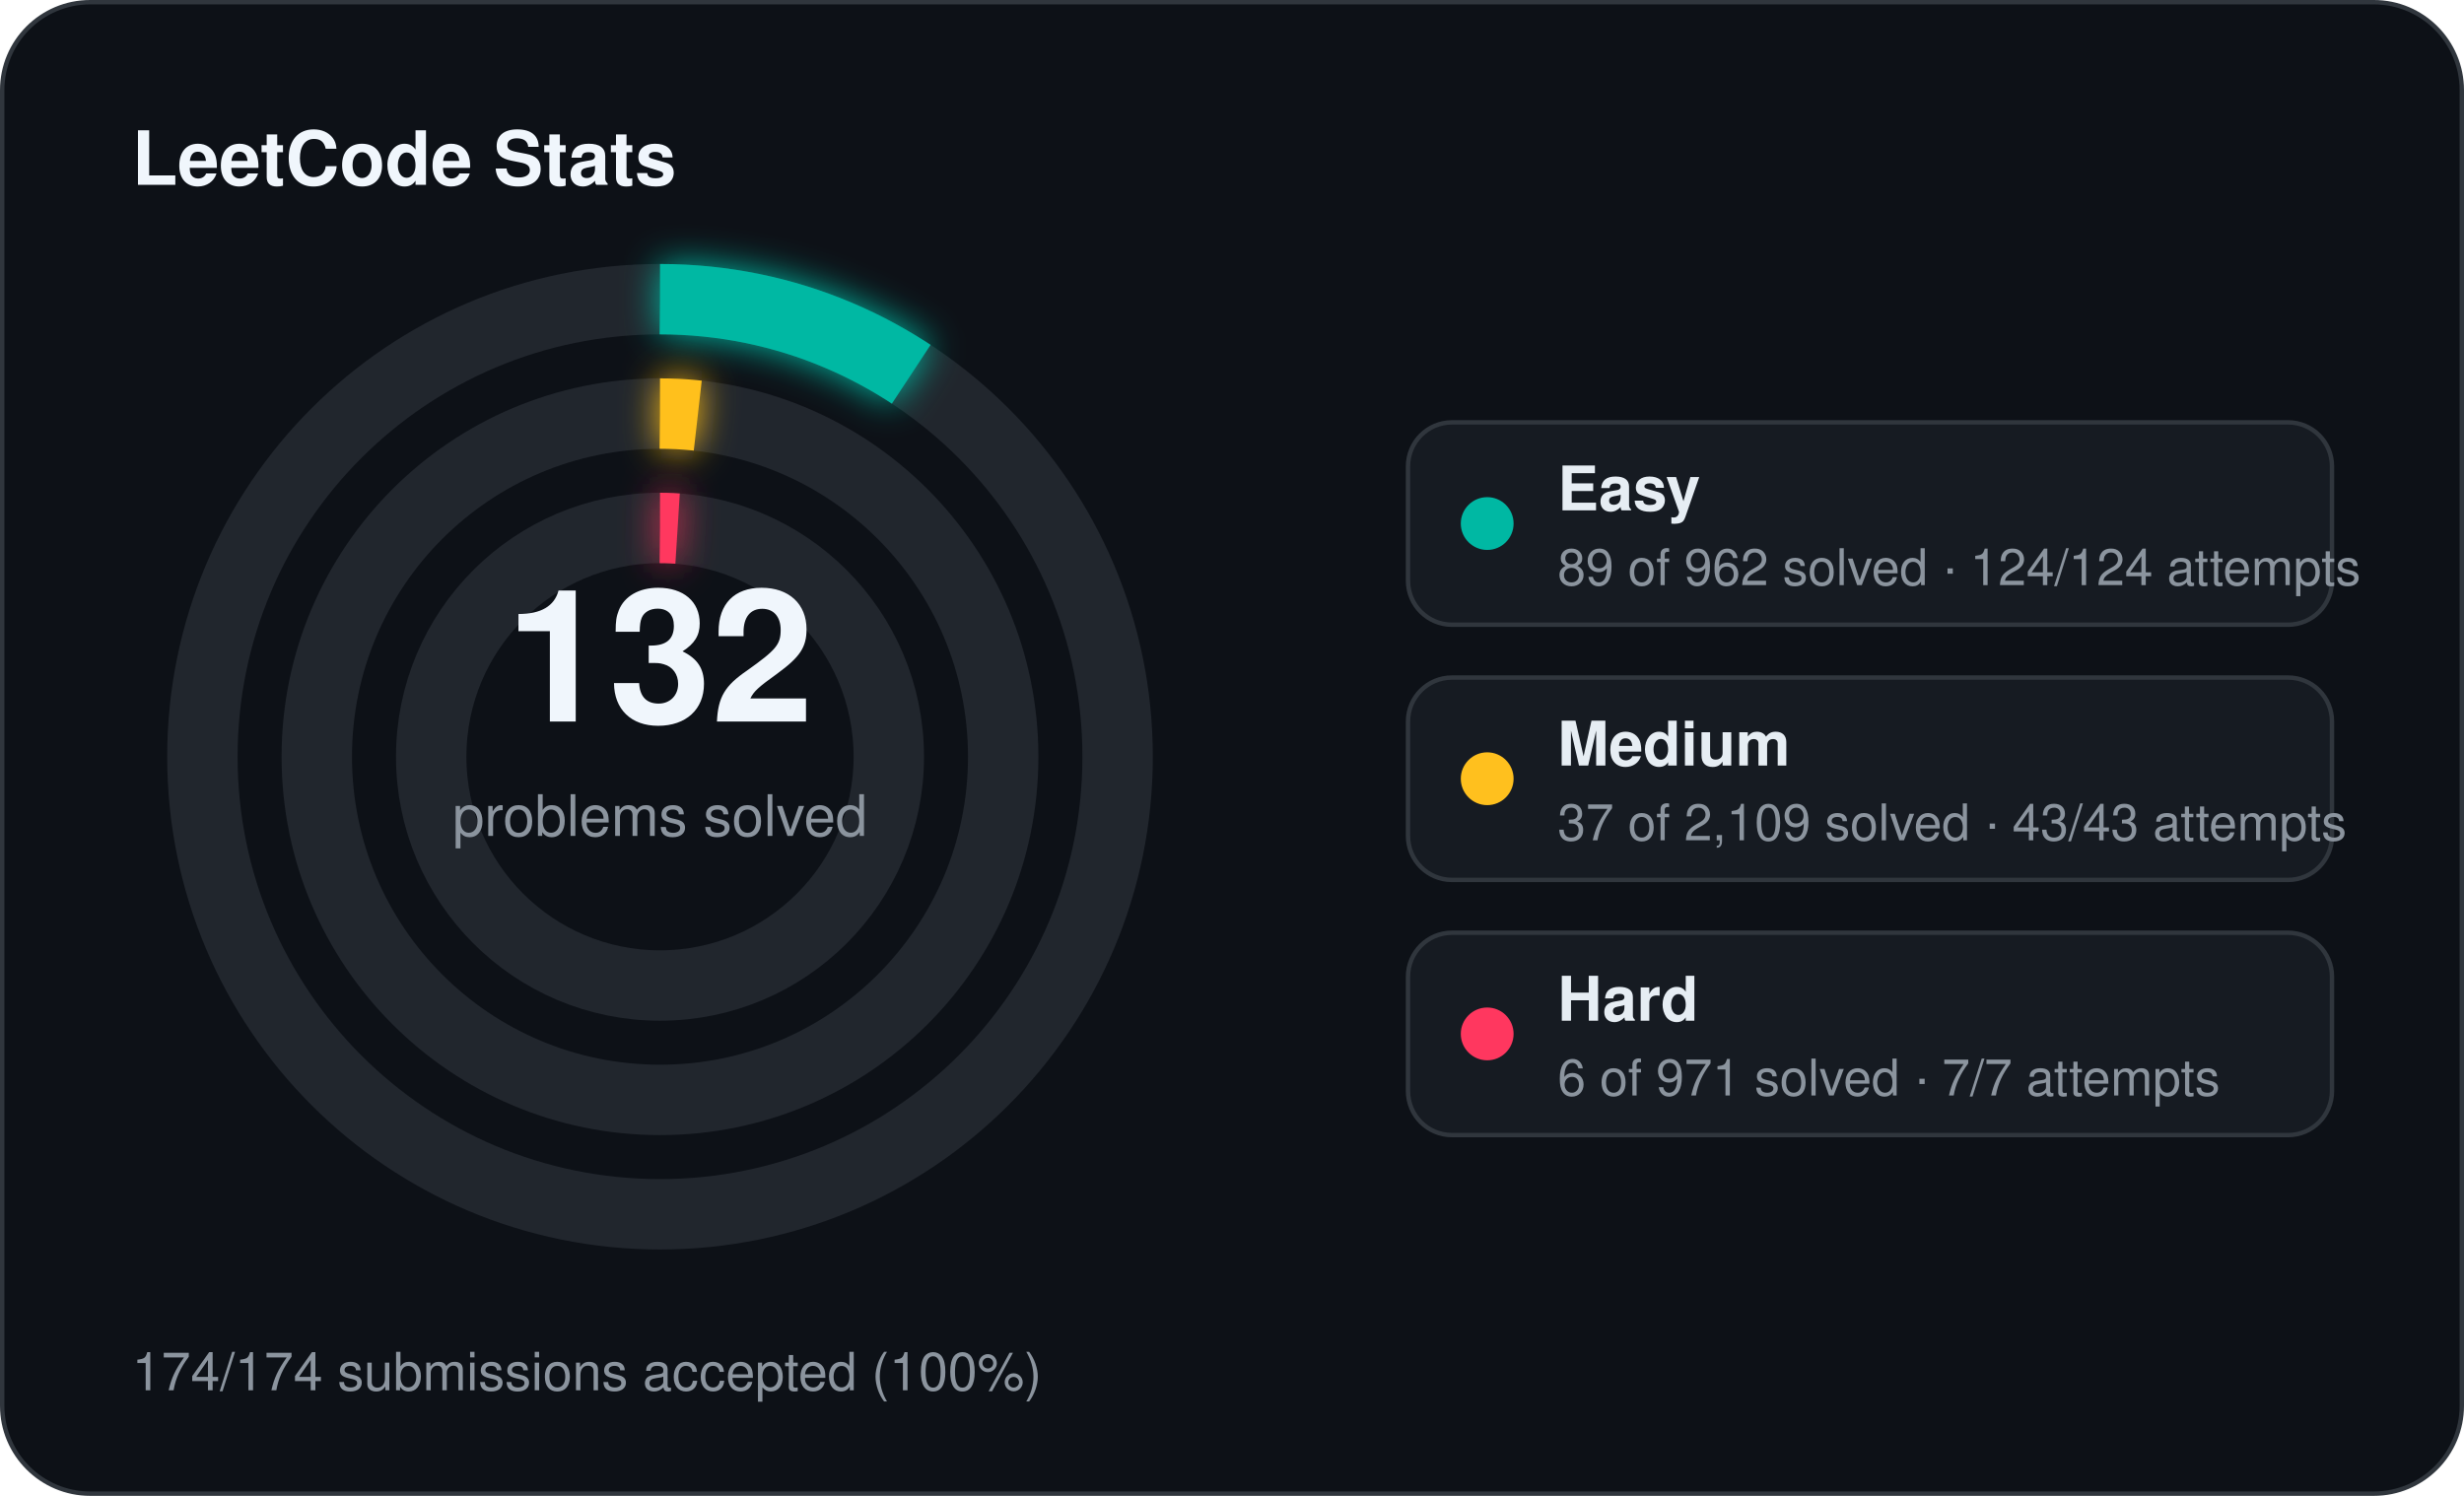
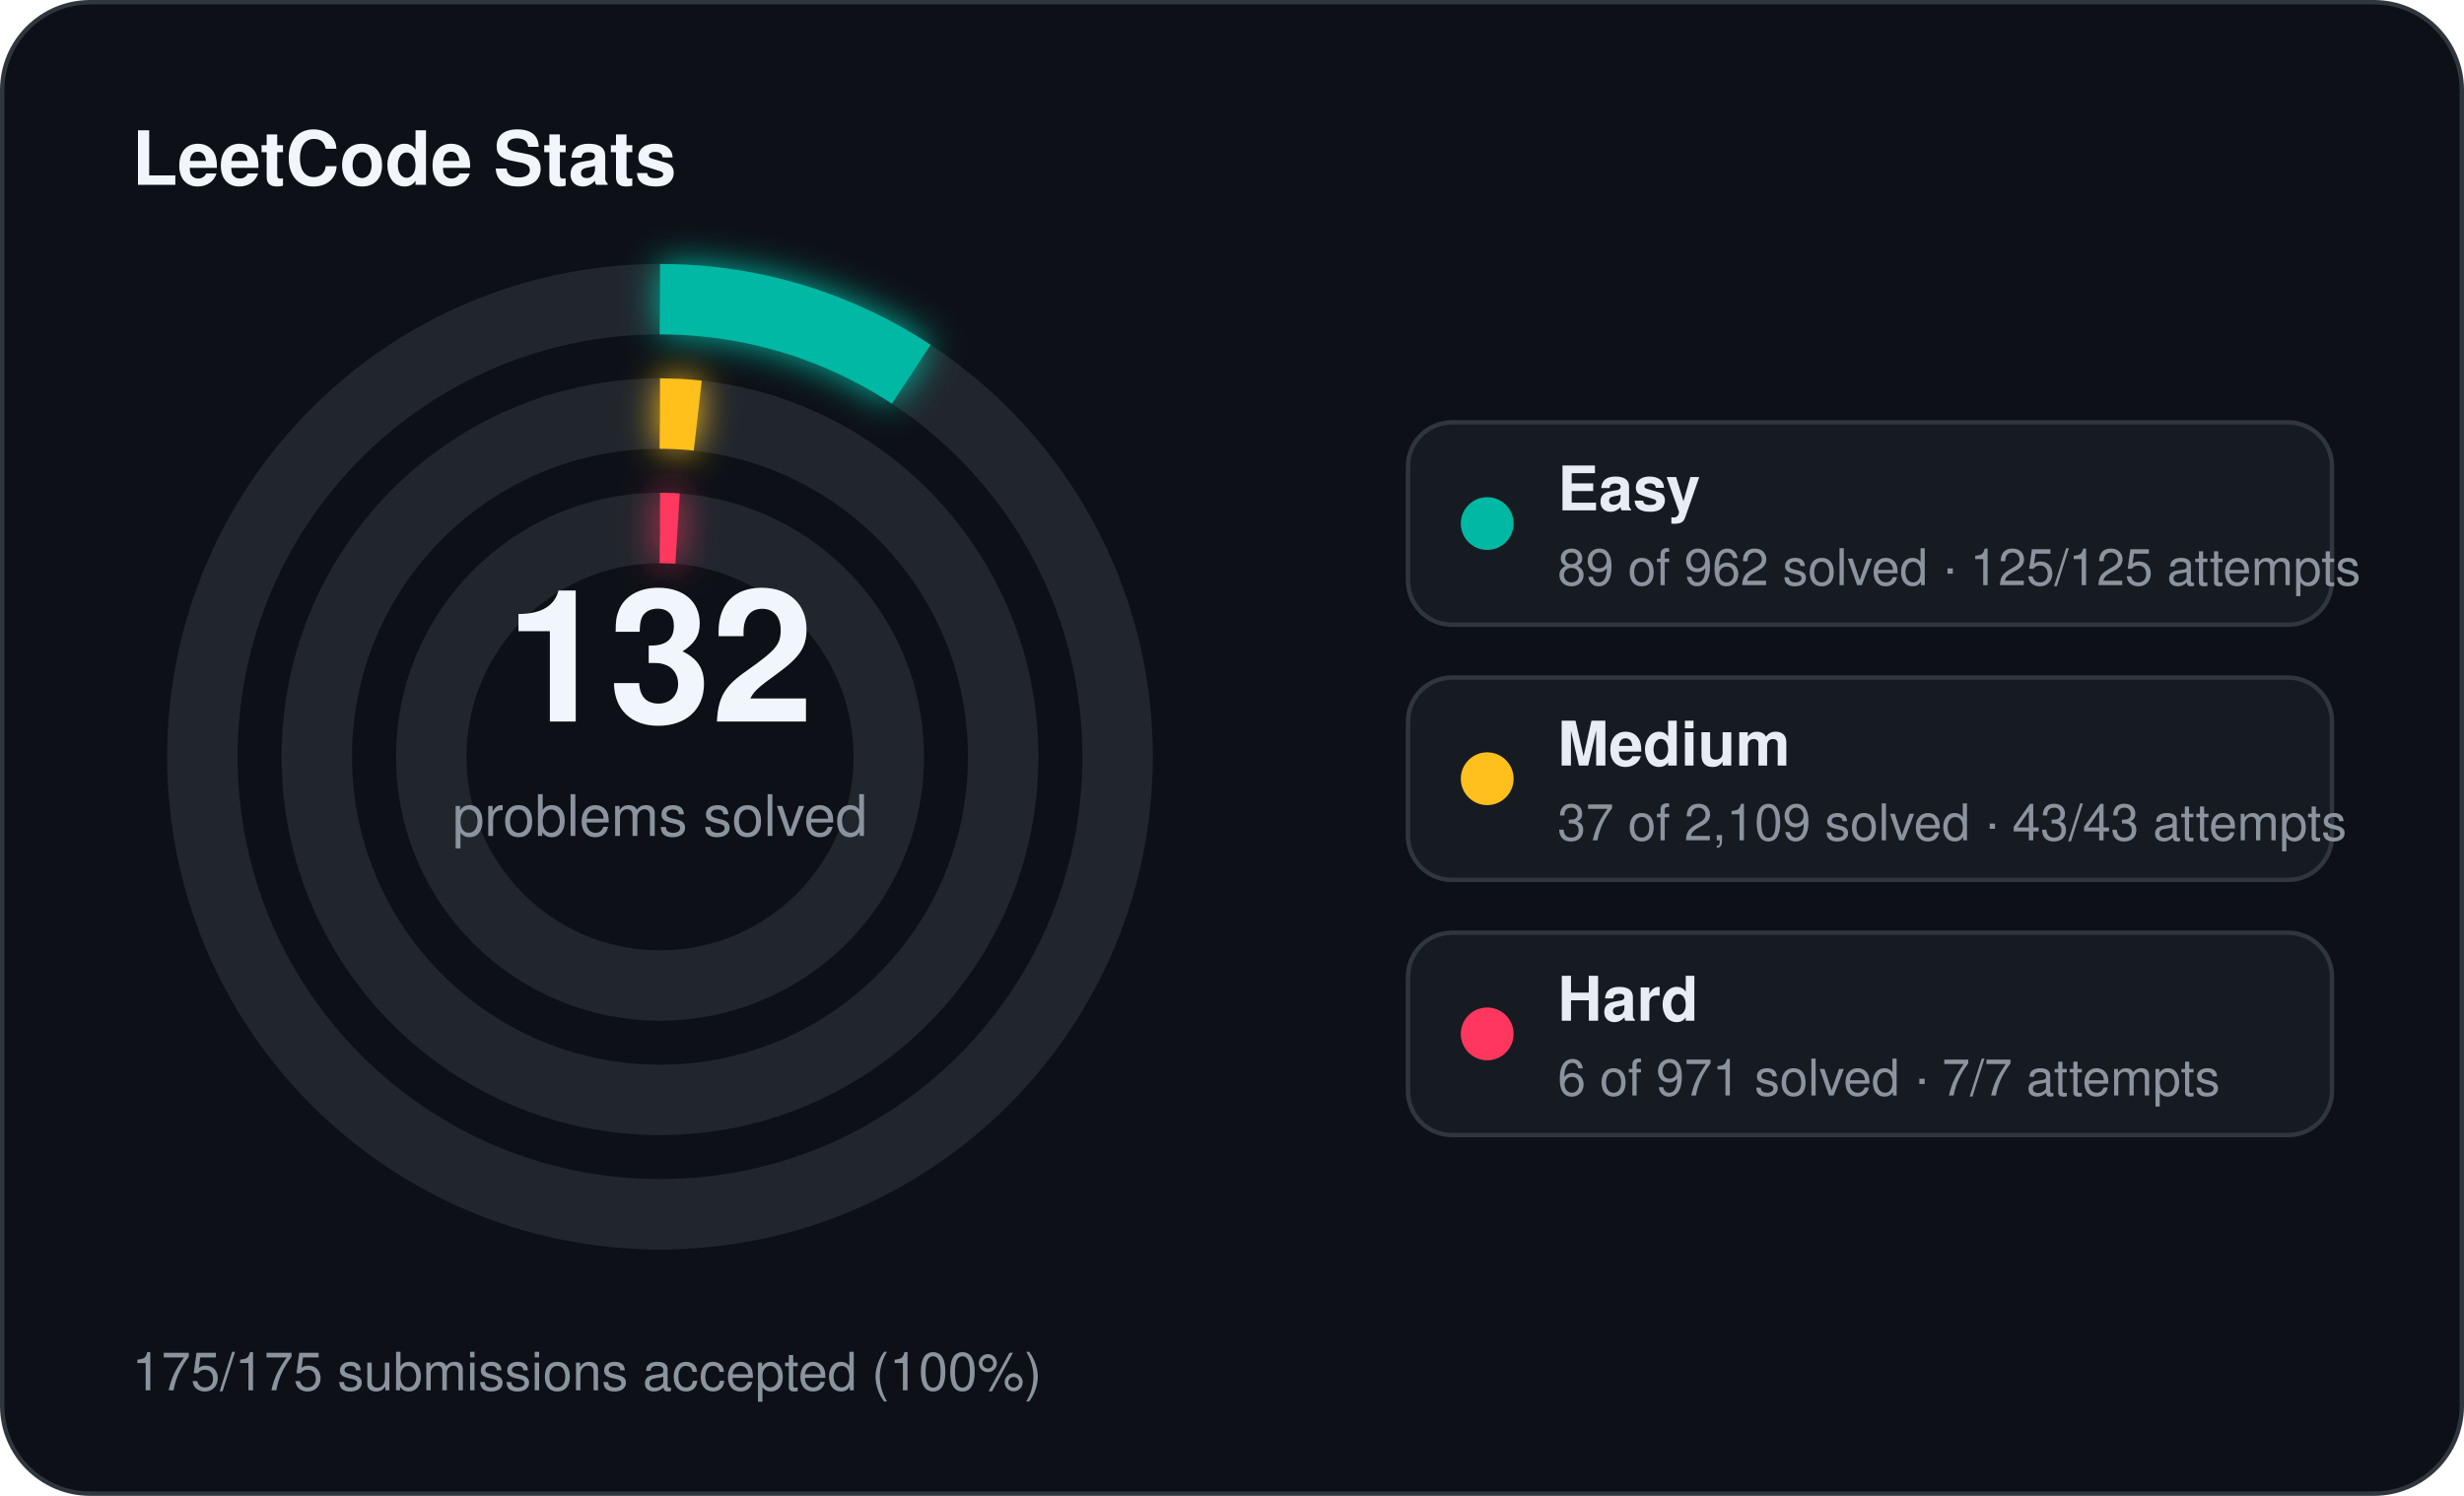
<svg xmlns="http://www.w3.org/2000/svg" width="560" height="340" viewBox="0 0 560 340">
  <defs>
    <filter id="stats-glow" x="-60%" y="-60%" width="220%" height="220%">
      <feGaussianBlur stdDeviation="4" result="blur" />
      <feMerge>
        <feMergeNode in="blur" />
        <feMergeNode in="SourceGraphic" />
      </feMerge>
    </filter>
  </defs>
  <rect x="0.5" y="0.5" width="559" height="339" rx="20" fill="#0d1117" stroke="#30363d" stroke-width="1" />
  <text x="30" y="42" fill="#f0f6fc" font-family="Segoe UI, Helvetica, Arial, sans-serif" font-size="17" font-weight="700">LeetCode Stats</text>
  <circle cx="150" cy="172" r="104" fill="none" stroke="#21262d" stroke-width="16" />
  <circle cx="150" cy="172" r="104" fill="none" stroke="#00b8a3" stroke-width="16" stroke-linecap="butt" stroke-dasharray="60.45 653.45" transform="rotate(-90 150 172)" filter="url(#stats-glow)" />
  <circle cx="150" cy="172" r="78" fill="none" stroke="#21262d" stroke-width="16" />
  <circle cx="150" cy="172" r="78" fill="none" stroke="#ffc01e" stroke-width="16" stroke-linecap="butt" stroke-dasharray="8.60 490.09" transform="rotate(-90 150 172)" filter="url(#stats-glow)" />
  <circle cx="150" cy="172" r="52" fill="none" stroke="#21262d" stroke-width="16" />
  <circle cx="150" cy="172" r="52" fill="none" stroke="#ff375f" stroke-width="16" stroke-linecap="butt" stroke-dasharray="4.00 326.73" transform="rotate(-90 150 172)" filter="url(#stats-glow)" />
  <text x="150" y="164" text-anchor="middle" fill="#f0f6fc" font-family="Segoe UI, Helvetica, Arial, sans-serif" font-size="42" font-weight="700">132</text>
  <text x="150" y="190" text-anchor="middle" fill="#8b949e" font-family="Segoe UI, Helvetica, Arial, sans-serif" font-size="13">problems solved</text>
  <rect x="320" y="96" width="210" height="46" rx="10" fill="#161b22" stroke="#30363d" stroke-width="1" />
  <circle cx="338" cy="119" r="6" fill="#00b8a3" />
  <text x="354" y="116" fill="#e6edf3" font-family="Segoe UI, Helvetica, Arial, sans-serif" font-size="14" font-weight="600">Easy</text>
-   <text x="354" y="133" fill="#8b949e" font-family="Segoe UI, Helvetica, Arial, sans-serif" font-size="11.5">89 of 962 solved · 124/124 attempts</text>
+   <text x="354" y="133" fill="#8b949e" font-family="Segoe UI, Helvetica, Arial, sans-serif" font-size="11.5">89 of 962 solved · 125/125 attempts</text>
  <rect x="320" y="154" width="210" height="46" rx="10" fill="#161b22" stroke="#30363d" stroke-width="1" />
  <circle cx="338" cy="177" r="6" fill="#ffc01e" />
  <text x="354" y="174" fill="#e6edf3" font-family="Segoe UI, Helvetica, Arial, sans-serif" font-size="14" font-weight="600">Medium</text>
  <text x="354" y="191" fill="#8b949e" font-family="Segoe UI, Helvetica, Arial, sans-serif" font-size="11.5">37 of 2,109 solved · 43/43 attempts</text>
  <rect x="320" y="212" width="210" height="46" rx="10" fill="#161b22" stroke="#30363d" stroke-width="1" />
  <circle cx="338" cy="235" r="6" fill="#ff375f" />
  <text x="354" y="232" fill="#e6edf3" font-family="Segoe UI, Helvetica, Arial, sans-serif" font-size="14" font-weight="600">Hard</text>
  <text x="354" y="249" fill="#8b949e" font-family="Segoe UI, Helvetica, Arial, sans-serif" font-size="11.5">6 of 971 solved · 7/7 attempts</text>
-   <text x="30" y="316" fill="#8b949e" font-family="Segoe UI, Helvetica, Arial, sans-serif" font-size="12">174/174 submissions accepted (100%)</text>
+   <text x="30" y="316" fill="#8b949e" font-family="Segoe UI, Helvetica, Arial, sans-serif" font-size="12">175/175 submissions accepted (100%)</text>
</svg>
